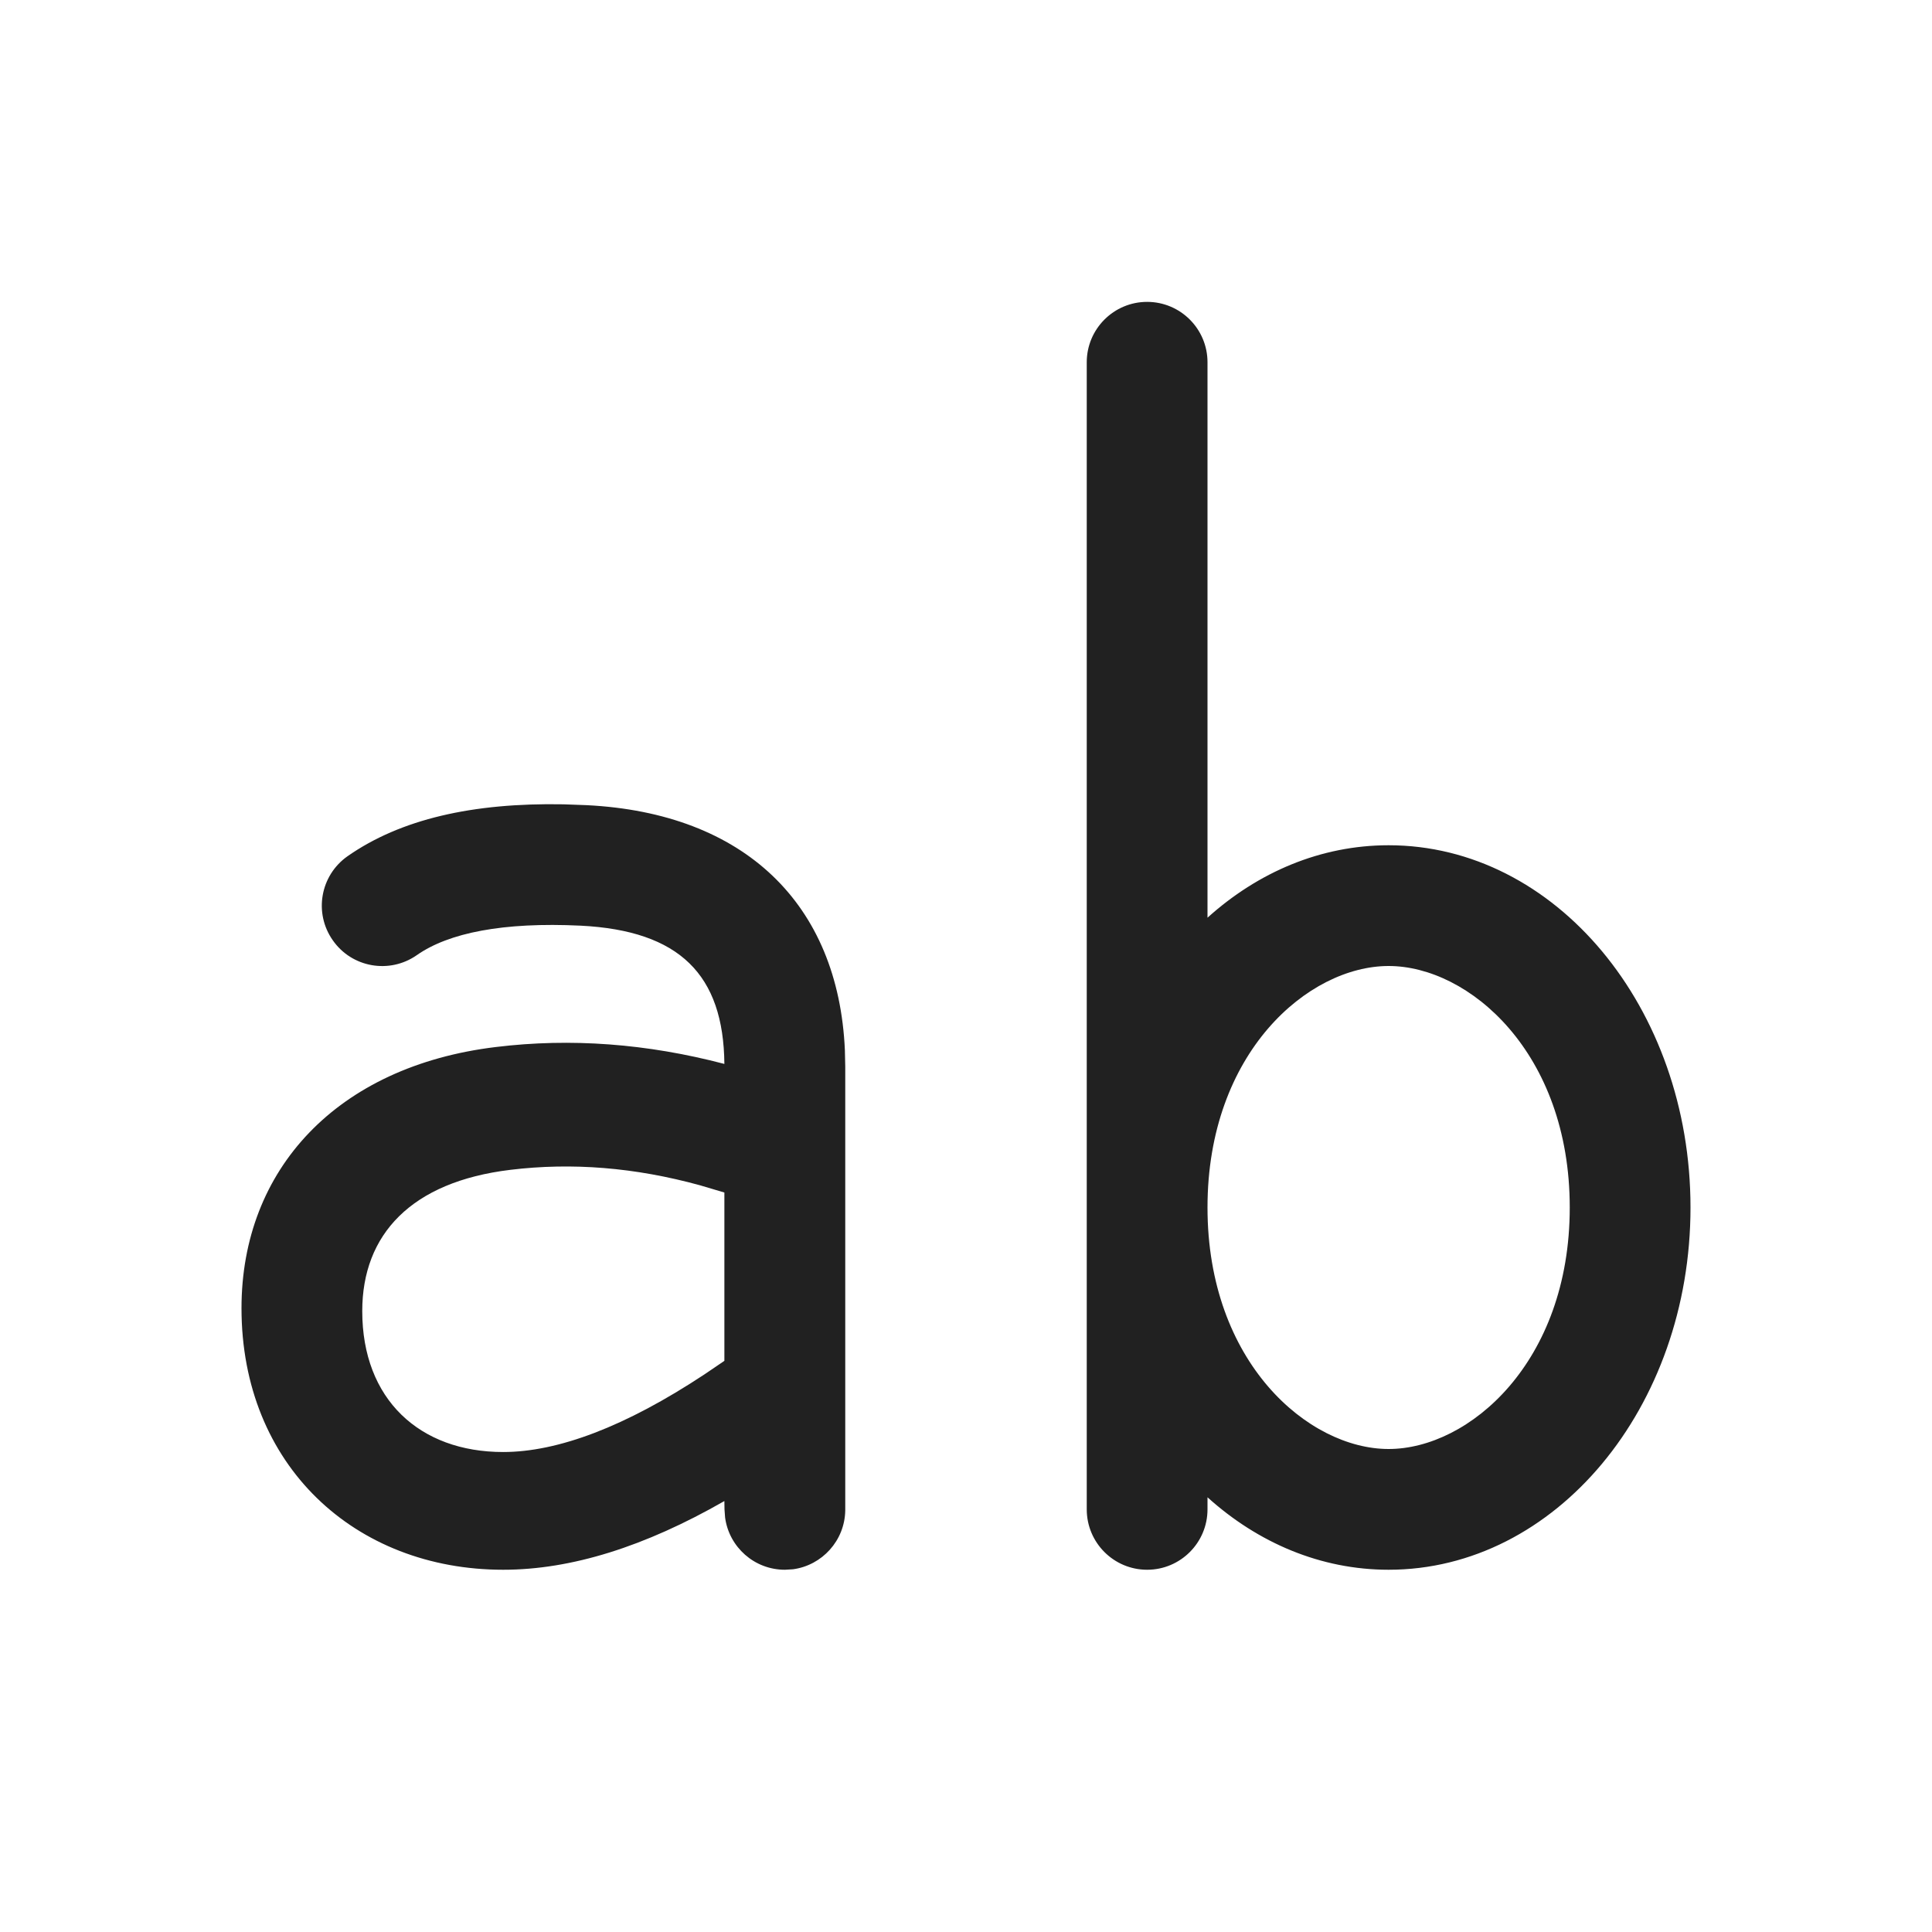
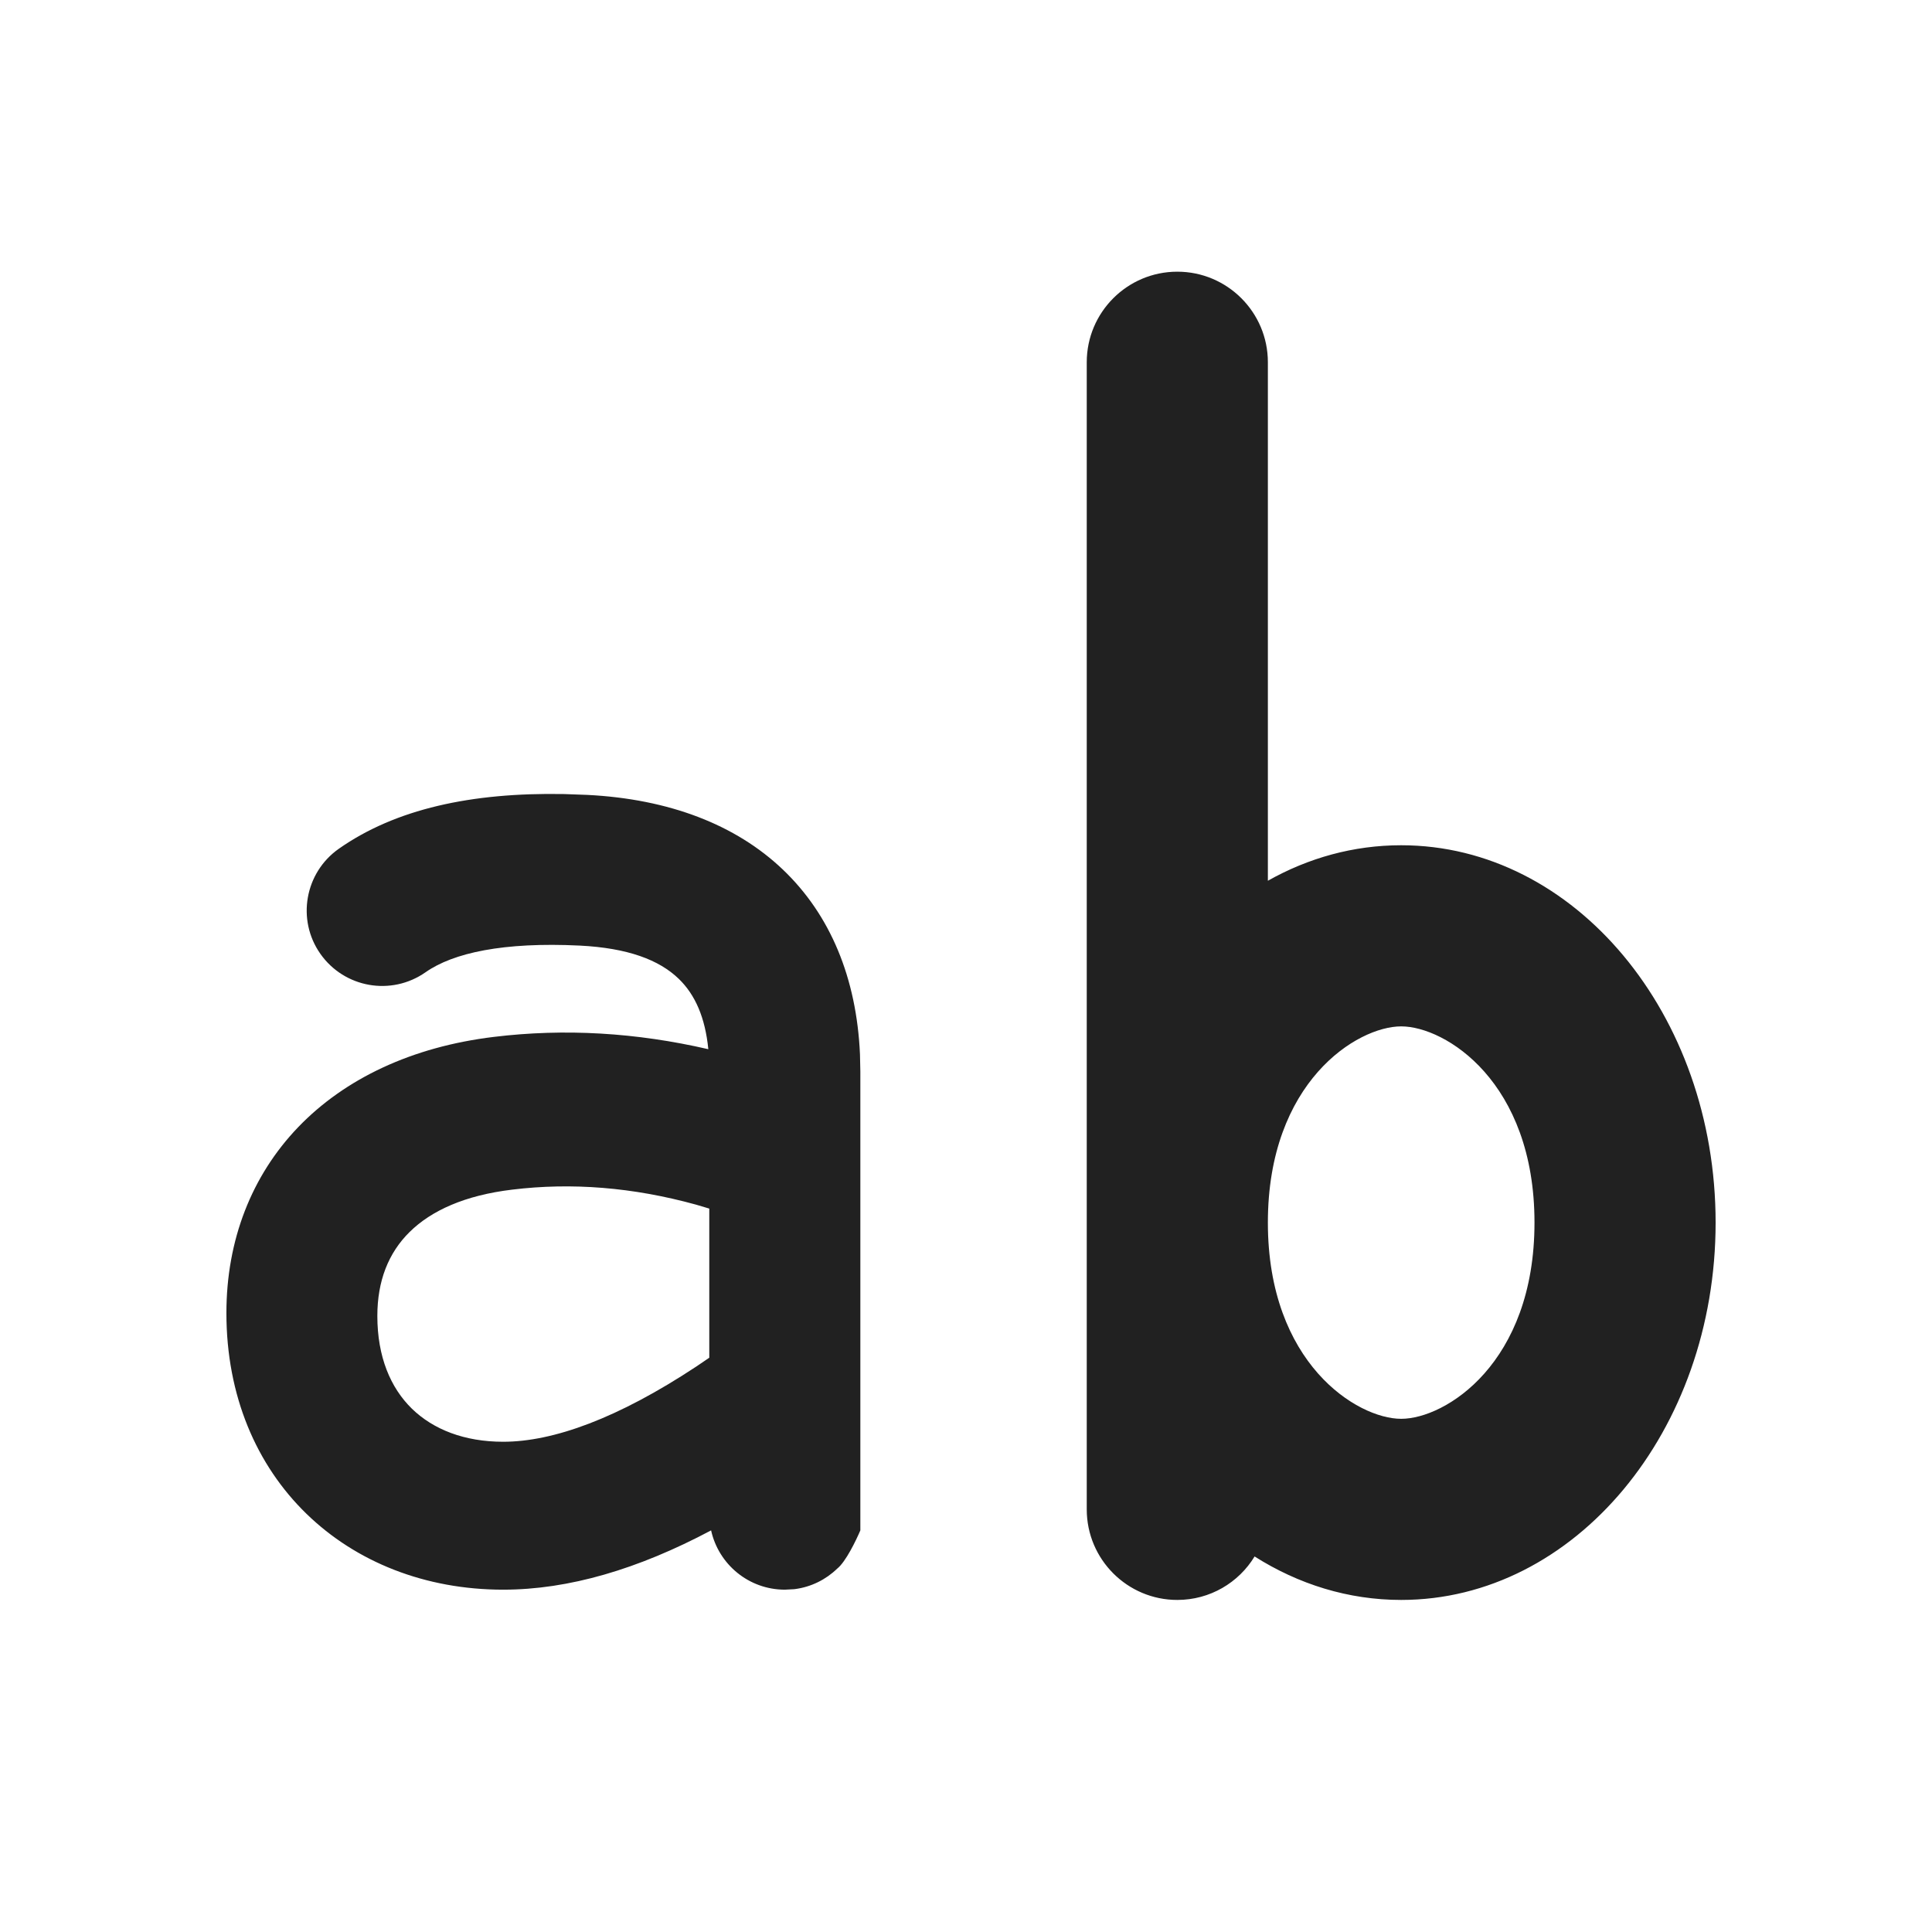
<svg xmlns="http://www.w3.org/2000/svg" width="16" height="16" viewBox="0 0 16 16" fill="none">
-   <path d="M9.5 2.5C9.776 2.5 10 2.724 10 3V7.6C10.418 7.223 10.937 7 11.5 7C12.881 7 14 8.343 14 10C14 11.657 12.881 13 11.5 13C10.937 13 10.418 12.777 10 12.4V12.5C10 12.776 9.776 13 9.5 13C9.224 13 9 12.776 9 12.5V3C9 2.724 9.224 2.5 9.5 2.5ZM11.5 12C12.165 12 13 11.283 13 10C13 8.717 12.165 8 11.5 8C10.835 8 10 8.717 10 10C10 11.283 10.835 12 11.5 12ZM6.997 8.697L7 8.834L7 12.509C6.996 12.758 6.809 12.963 6.568 12.996L6.5 13C6.247 13 6.038 12.812 6.005 12.568L6 12.5L5.999 12.431C5.341 12.808 4.732 13 4.167 13C2.941 13 2 12.137 2 10.834C2 9.684 2.792 8.83 4.106 8.671C4.728 8.595 5.36 8.643 5.999 8.811C5.992 8.072 5.628 7.707 4.809 7.666C4.167 7.635 3.716 7.725 3.452 7.91C3.226 8.068 2.914 8.014 2.756 7.787C2.597 7.561 2.652 7.25 2.878 7.091C3.317 6.784 3.914 6.647 4.667 6.661L4.858 6.668C6.165 6.733 6.943 7.485 6.997 8.697ZM5.797 9.816C5.259 9.668 4.737 9.626 4.227 9.688C3.405 9.787 3 10.224 3 10.858C3 11.589 3.475 12.025 4.167 12.025C4.62 12.025 5.179 11.815 5.834 11.382L5.999 11.27V9.876L5.797 9.816Z" fill="#212121" />
+   <path d="M9.75 2.25C10.164 2.25 10.5 2.586 10.5 3V7.294C10.835 7.105 11.209 7 11.604 7C13.042 7 14.208 8.399 14.208 10.125C14.208 11.851 13.042 13.25 11.604 13.25C11.166 13.25 10.753 13.12 10.39 12.89C10.259 13.106 10.021 13.25 9.75 13.25C9.336 13.25 9 12.914 9 12.5V3C9 2.586 9.336 2.25 9.75 2.25ZM11.604 11.75C11.97 11.75 12.708 11.29 12.708 10.125C12.708 8.96 11.97 8.5 11.604 8.5C11.239 8.5 10.5 8.96 10.5 10.125C10.5 11.29 11.239 11.75 11.604 11.75ZM7.125 8.874V12.674C7.09 12.756 7.004 12.935 6.933 12.991C6.84 13.081 6.719 13.142 6.585 13.16L6.576 13.161L6.5 13.165C6.201 13.165 5.951 12.955 5.889 12.674C5.283 12.996 4.709 13.165 4.167 13.165C2.875 13.165 1.875 12.249 1.875 10.874C1.875 10.269 2.084 9.736 2.47 9.334C2.856 8.933 3.411 8.669 4.091 8.587C4.676 8.516 5.268 8.551 5.866 8.689C5.84 8.426 5.757 8.238 5.622 8.107C5.458 7.948 5.197 7.851 4.802 7.831C4.169 7.8 3.753 7.891 3.524 8.052C3.241 8.25 2.852 8.182 2.653 7.899C2.455 7.617 2.524 7.227 2.806 7.029C3.275 6.7 3.902 6.562 4.669 6.576L4.671 6.576L4.864 6.583C5.54 6.617 6.093 6.829 6.484 7.202C6.876 7.576 7.094 8.099 7.122 8.732L7.122 8.734L7.125 8.874ZM3.393 10.202C3.216 10.376 3.125 10.609 3.125 10.898C3.125 11.236 3.234 11.493 3.411 11.666C3.589 11.839 3.847 11.94 4.167 11.94C4.584 11.94 5.118 11.745 5.765 11.318L5.874 11.244V10.009L5.763 9.976C5.24 9.832 4.734 9.792 4.242 9.852C3.849 9.899 3.572 10.026 3.393 10.202Z" fill="#212121" />
</svg>
